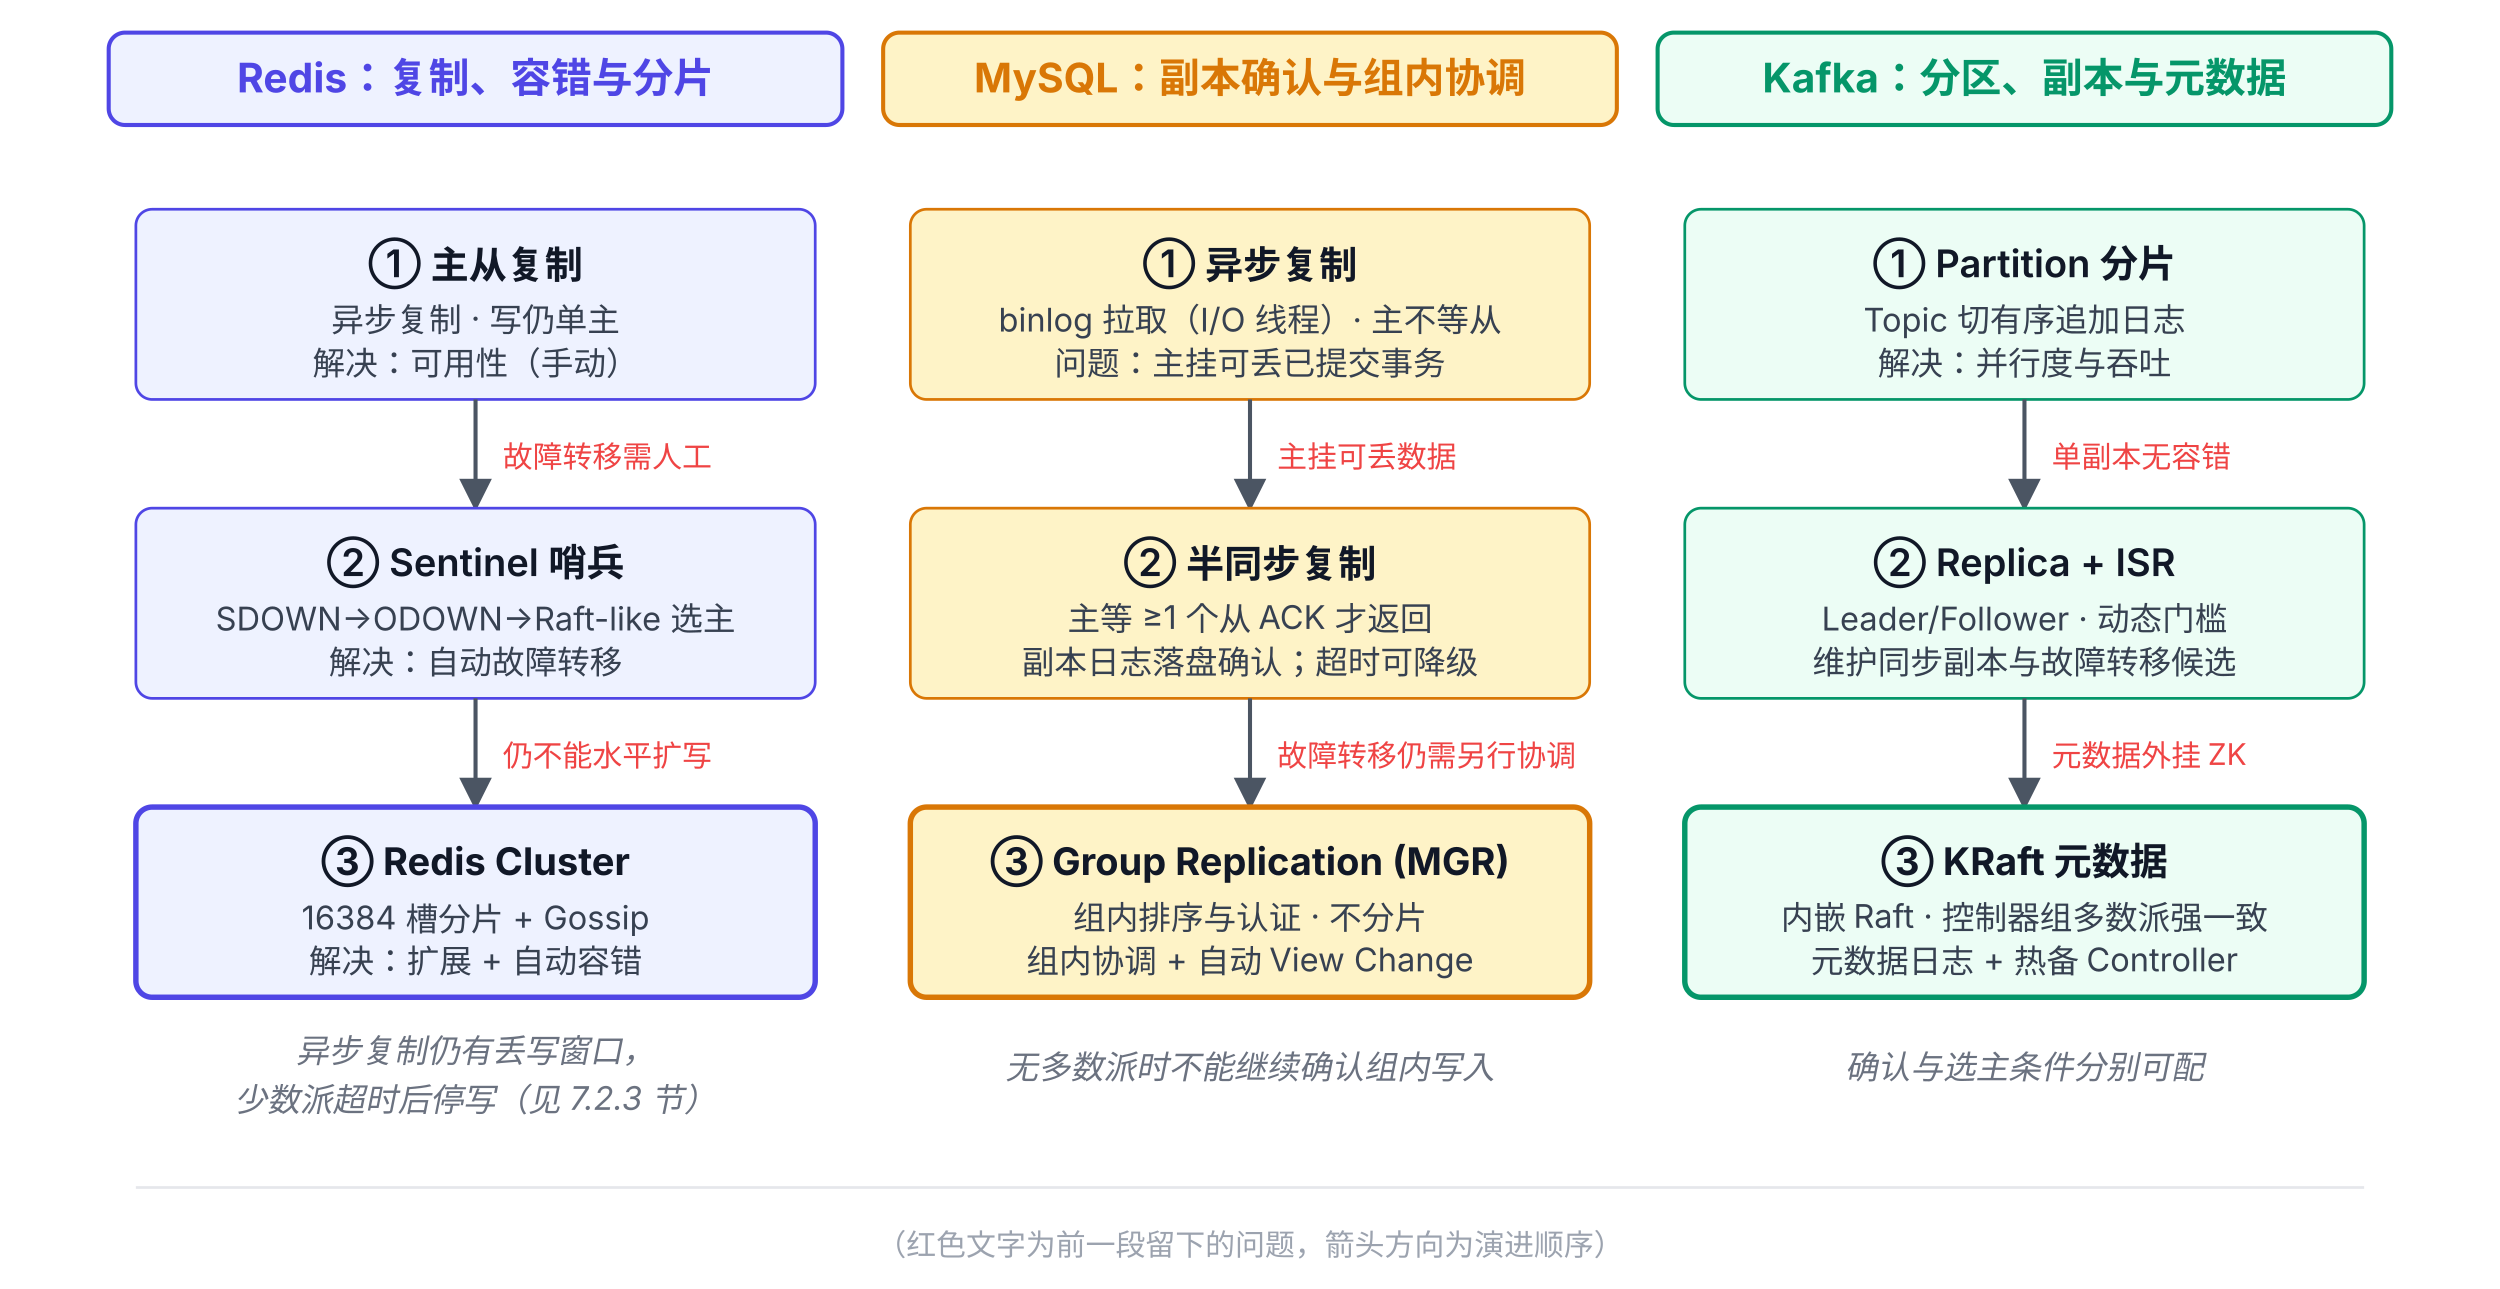
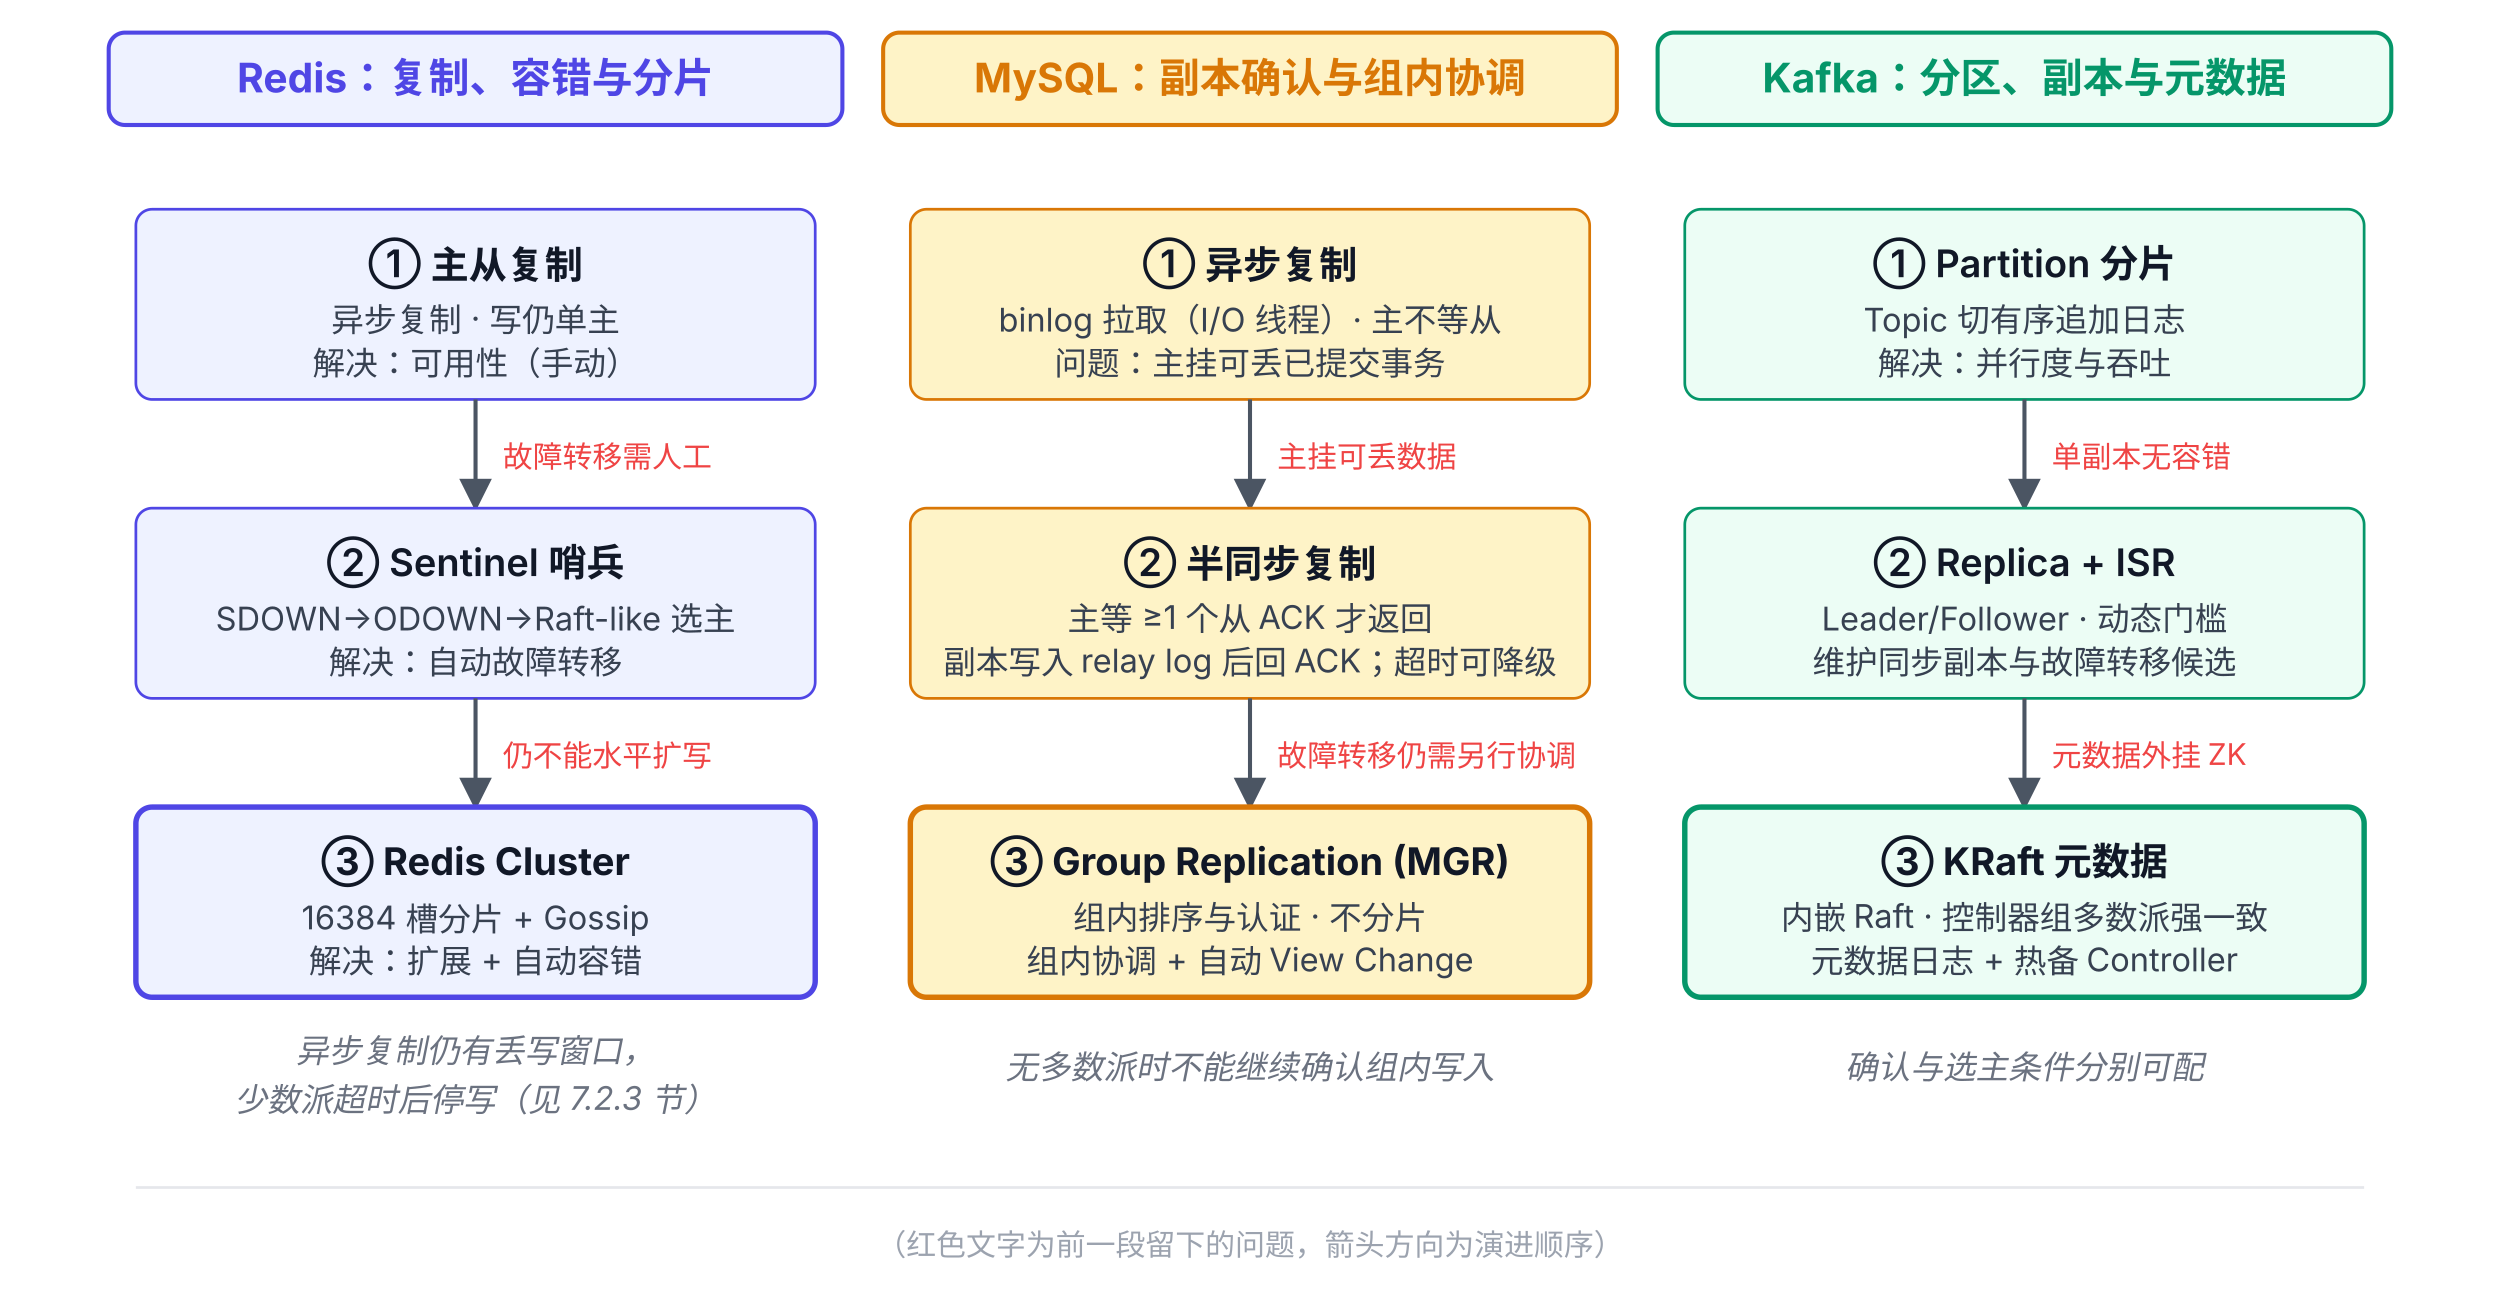
<svg xmlns="http://www.w3.org/2000/svg" viewBox="0 58 920 474" font-family="system-ui, -apple-system, 'PingFang SC', 'Microsoft YaHei', sans-serif">
  <defs>
    <marker id="arrow-gray" viewBox="0 0 10 10" refX="9" refY="5" markerWidth="8" markerHeight="8" orient="auto-start-reverse">
      <path d="M0,0 L10,5 L0,10 z" fill="#4B5563" />
    </marker>
  </defs>
  <rect x="40" y="70" width="270" height="34" rx="6" fill="#EEF2FF" stroke="#4F46E5" stroke-width="1.5" />
  <text x="175" y="92" text-anchor="middle" font-size="15" font-weight="700" fill="#4F46E5">Redis：复制、容错与分片</text>
  <rect x="325" y="70" width="270" height="34" rx="6" fill="#FEF3C7" stroke="#D97706" stroke-width="1.5" />
  <text x="460" y="92" text-anchor="middle" font-size="15" font-weight="700" fill="#D97706">MySQL：副本确认与组内协调</text>
  <rect x="610" y="70" width="270" height="34" rx="6" fill="#ECFDF5" stroke="#059669" stroke-width="1.5" />
  <text x="745" y="92" text-anchor="middle" font-size="15" font-weight="700" fill="#059669">Kafka：分区、副本与元数据</text>
  <rect x="50" y="135" width="250" height="70" rx="6" fill="#EEF2FF" stroke="#4F46E5" />
  <text x="175" y="160" text-anchor="middle" font-size="14" font-weight="600" fill="#111827">① 主从复制</text>
  <text x="175" y="180" text-anchor="middle" font-size="12" fill="#374151">异步复制 · 写仍单主</text>
  <text x="175" y="196" text-anchor="middle" font-size="12" fill="#374151">解决：可用性（手动）</text>
  <line x1="175" y1="205" x2="175" y2="245" stroke="#4B5563" stroke-width="1.5" marker-end="url(#arrow-gray)" />
  <text x="185" y="230" font-size="11" fill="#EF4444">故障转移需人工</text>
  <rect x="50" y="245" width="250" height="70" rx="6" fill="#EEF2FF" stroke="#4F46E5" />
  <text x="175" y="270" text-anchor="middle" font-size="14" font-weight="600" fill="#111827">② Sentinel 哨兵</text>
  <text x="175" y="290" text-anchor="middle" font-size="12" fill="#374151">SDOWN→ODOWN→Raft-like 选主</text>
  <text x="175" y="306" text-anchor="middle" font-size="12" fill="#374151">解决：自动故障转移</text>
  <line x1="175" y1="315" x2="175" y2="355" stroke="#4B5563" stroke-width="1.5" marker-end="url(#arrow-gray)" />
  <text x="185" y="340" font-size="11" fill="#EF4444">仍不能水平扩写</text>
  <rect x="50" y="355" width="250" height="70" rx="6" fill="#EEF2FF" stroke="#4F46E5" stroke-width="2" />
  <text x="175" y="380" text-anchor="middle" font-size="14" font-weight="700" fill="#111827">③ Redis Cluster</text>
  <text x="175" y="400" text-anchor="middle" font-size="12" fill="#374151">16384 槽分片 + Gossip</text>
  <text x="175" y="416" text-anchor="middle" font-size="12" fill="#374151">解决：扩展 + 自动容错</text>
  <text x="175" y="449" text-anchor="middle" font-size="12" font-style="italic" fill="#6B7280">异步复制仍有丢写窗口，</text>
  <text x="175" y="467" text-anchor="middle" font-size="12" font-style="italic" fill="#6B7280">少数派超时后停写（见 7.2.3 节）</text>
  <rect x="335" y="135" width="250" height="70" rx="6" fill="#FEF3C7" stroke="#D97706" />
  <text x="460" y="160" text-anchor="middle" font-size="14" font-weight="600" fill="#111827">① 异步复制</text>
  <text x="460" y="180" text-anchor="middle" font-size="12" fill="#374151">binlog 拉取（I/O 线程）· 主不等从</text>
  <text x="460" y="196" text-anchor="middle" font-size="12" fill="#374151">问题：主挂可丢已提交事务</text>
  <line x1="460" y1="205" x2="460" y2="245" stroke="#4B5563" stroke-width="1.5" marker-end="url(#arrow-gray)" />
  <text x="470" y="230" font-size="11" fill="#EF4444">主挂可丢数据</text>
  <rect x="335" y="245" width="250" height="70" rx="6" fill="#FEF3C7" stroke="#D97706" />
  <text x="460" y="270" text-anchor="middle" font-size="14" font-weight="600" fill="#111827">② 半同步复制</text>
  <text x="460" y="290" text-anchor="middle" font-size="12" fill="#374151">主等 ≥1 个从 ACK 才返回</text>
-   <text x="460" y="306" text-anchor="middle" font-size="12" fill="#374151">副本日志落盘确认；超时可降级</text>
+   <text x="460" y="306" text-anchor="middle" font-size="12" fill="#374151">副本写入 relay log 后回 ACK；超时可降级</text>
  <line x1="460" y1="315" x2="460" y2="355" stroke="#4B5563" stroke-width="1.5" marker-end="url(#arrow-gray)" />
  <text x="470" y="340" font-size="11" fill="#EF4444">故障转移仍需另行协调</text>
  <rect x="335" y="355" width="250" height="70" rx="6" fill="#FEF3C7" stroke="#D97706" stroke-width="2" />
  <text x="460" y="380" text-anchor="middle" font-size="14" font-weight="700" fill="#111827">③ Group Replication (MGR)</text>
  <text x="460" y="400" text-anchor="middle" font-size="12" fill="#374151">组内排序与认证 · 不分片</text>
  <text x="460" y="416" text-anchor="middle" font-size="12" fill="#374151">组内协调 + 自动 View Change</text>
  <text x="460" y="455" text-anchor="middle" font-size="12" font-style="italic" fill="#6B7280">无多数派时不能继续确认组内写入</text>
  <rect x="620" y="135" width="250" height="70" rx="6" fill="#ECFDF5" stroke="#059669" />
  <text x="745" y="160" text-anchor="middle" font-size="14" font-weight="600" fill="#111827">① Partition 分片</text>
  <text x="745" y="180" text-anchor="middle" font-size="12" fill="#374151">Topic 切有序追加日志</text>
  <text x="745" y="196" text-anchor="middle" font-size="12" fill="#374151">解决：并行度与吞吐</text>
  <line x1="745" y1="205" x2="745" y2="245" stroke="#4B5563" stroke-width="1.5" marker-end="url(#arrow-gray)" />
  <text x="755" y="230" font-size="11" fill="#EF4444">单副本无容错</text>
  <rect x="620" y="245" width="250" height="70" rx="6" fill="#ECFDF5" stroke="#059669" />
  <text x="745" y="270" text-anchor="middle" font-size="14" font-weight="600" fill="#111827">② Replica + ISR</text>
  <text x="745" y="290" text-anchor="middle" font-size="12" fill="#374151">Leader/Follower · 动态门槛</text>
  <text x="745" y="306" text-anchor="middle" font-size="12" fill="#374151">维护同步副本与故障转移候选</text>
  <line x1="745" y1="315" x2="745" y2="355" stroke="#4B5563" stroke-width="1.5" marker-end="url(#arrow-gray)" />
  <text x="755" y="340" font-size="11" fill="#EF4444">元数据外挂 ZK</text>
  <rect x="620" y="355" width="250" height="70" rx="6" fill="#ECFDF5" stroke="#059669" stroke-width="2" />
  <text x="745" y="380" text-anchor="middle" font-size="14" font-weight="700" fill="#111827">③ KRaft 元数据</text>
  <text x="745" y="400" text-anchor="middle" font-size="12" fill="#374151">内嵌 Raft · 控制器组多数派强一致</text>
  <text x="745" y="416" text-anchor="middle" font-size="12" fill="#374151">元数据日志 + 热备 Controller</text>
  <text x="745" y="455" text-anchor="middle" font-size="12" font-style="italic" fill="#6B7280">确认与选主条件分别可配</text>
  <line x1="50" y1="495" x2="870" y2="495" stroke="#E5E7EB" stroke-width="1" />
  <text x="460" y="520" text-anchor="middle" font-size="11" fill="#9CA3AF">（红色文字为前一段留下的问题，箭头方向为演进顺序）</text>
</svg>
